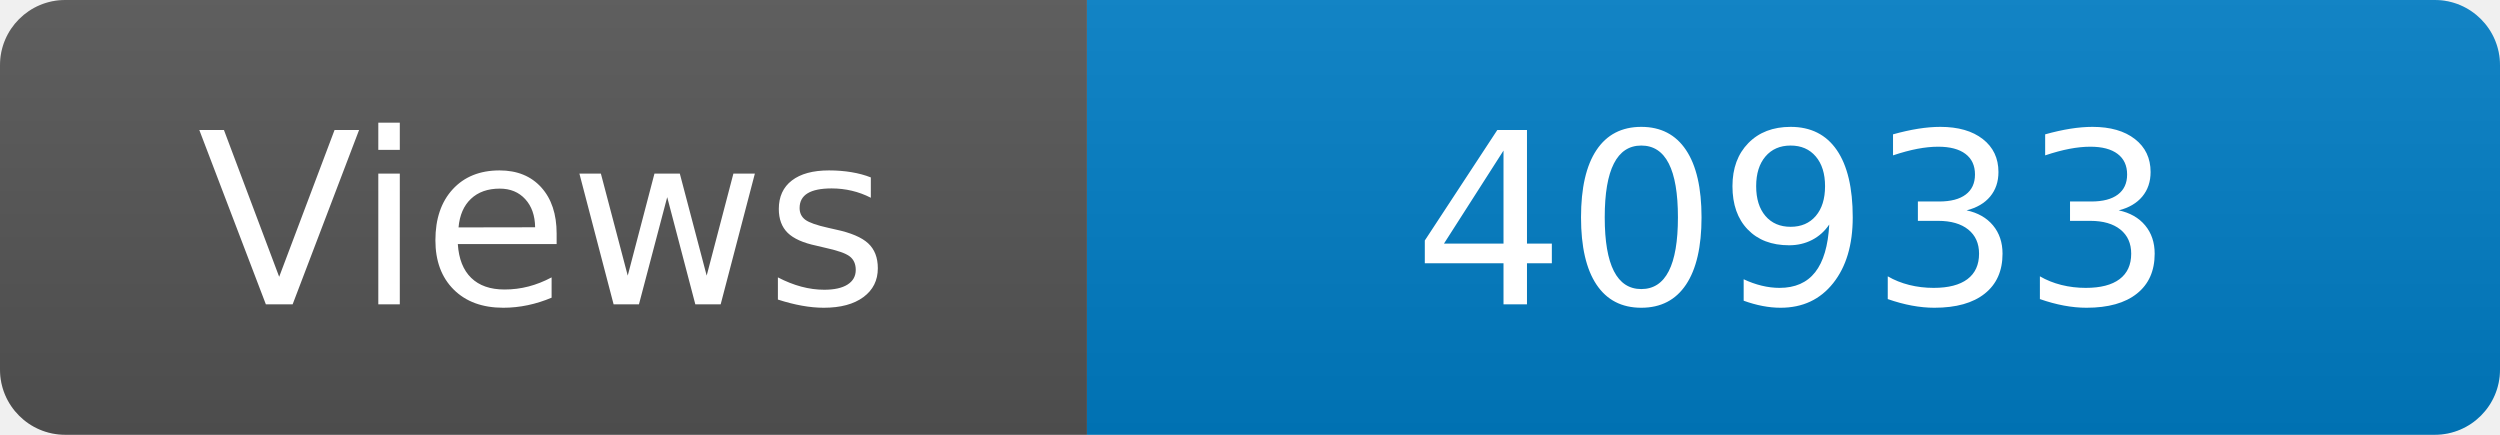
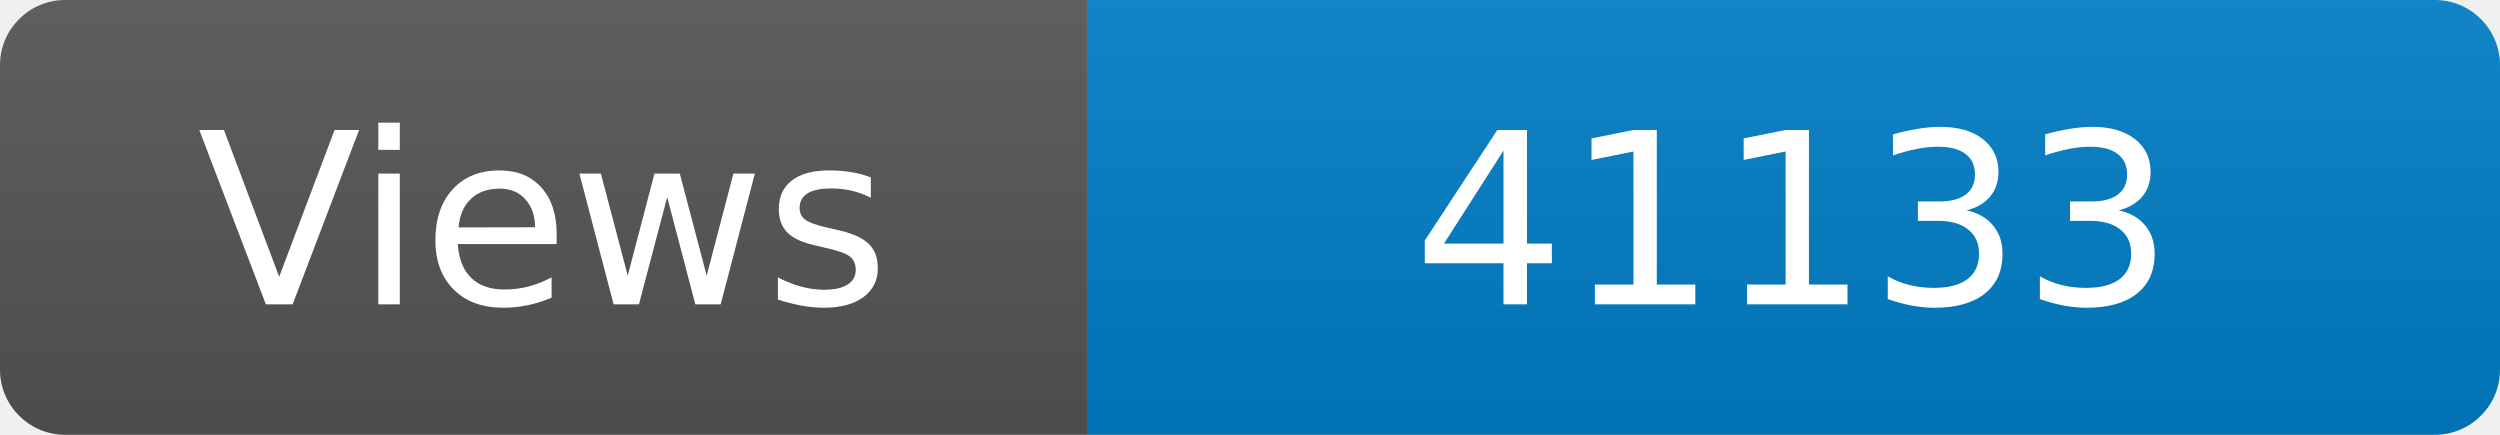
<svg xmlns="http://www.w3.org/2000/svg" width="115" height="20" role="img" aria-label="Maintained?: yes">
  <linearGradient id="s" x2="0" y2="100%">
    <stop offset="0" stop-color="#bbb" stop-opacity=".1" />
    <stop offset="1" stop-opacity=".1" />
  </linearGradient>
  <clipPath id="r">
    <rect width="115" height="20" rx="3" fill="#fff" />
  </clipPath>
  <g clip-path="url(#r)">
    <rect width="50" height="20" fill="#555" />
    <rect x="50" width="160" height="20" fill="#007ec6" />
    <rect width="115" height="20" fill="url(#s)" />
  </g>
  <g fill="#fff" text-anchor="middle" font-family="Verdana,Geneva,DejaVu Sans,sans-serif" font-size="110">
    <text x="250" y="140" transform="scale(.1)" fill="#fff">Views</text>
-     <text x="825" y="140" transform="scale(.1)" fill="#fff">40933</text>
+     <text x="825" y="140" transform="scale(.1)" fill="#fff">41133</text>
  </g>
</svg>
